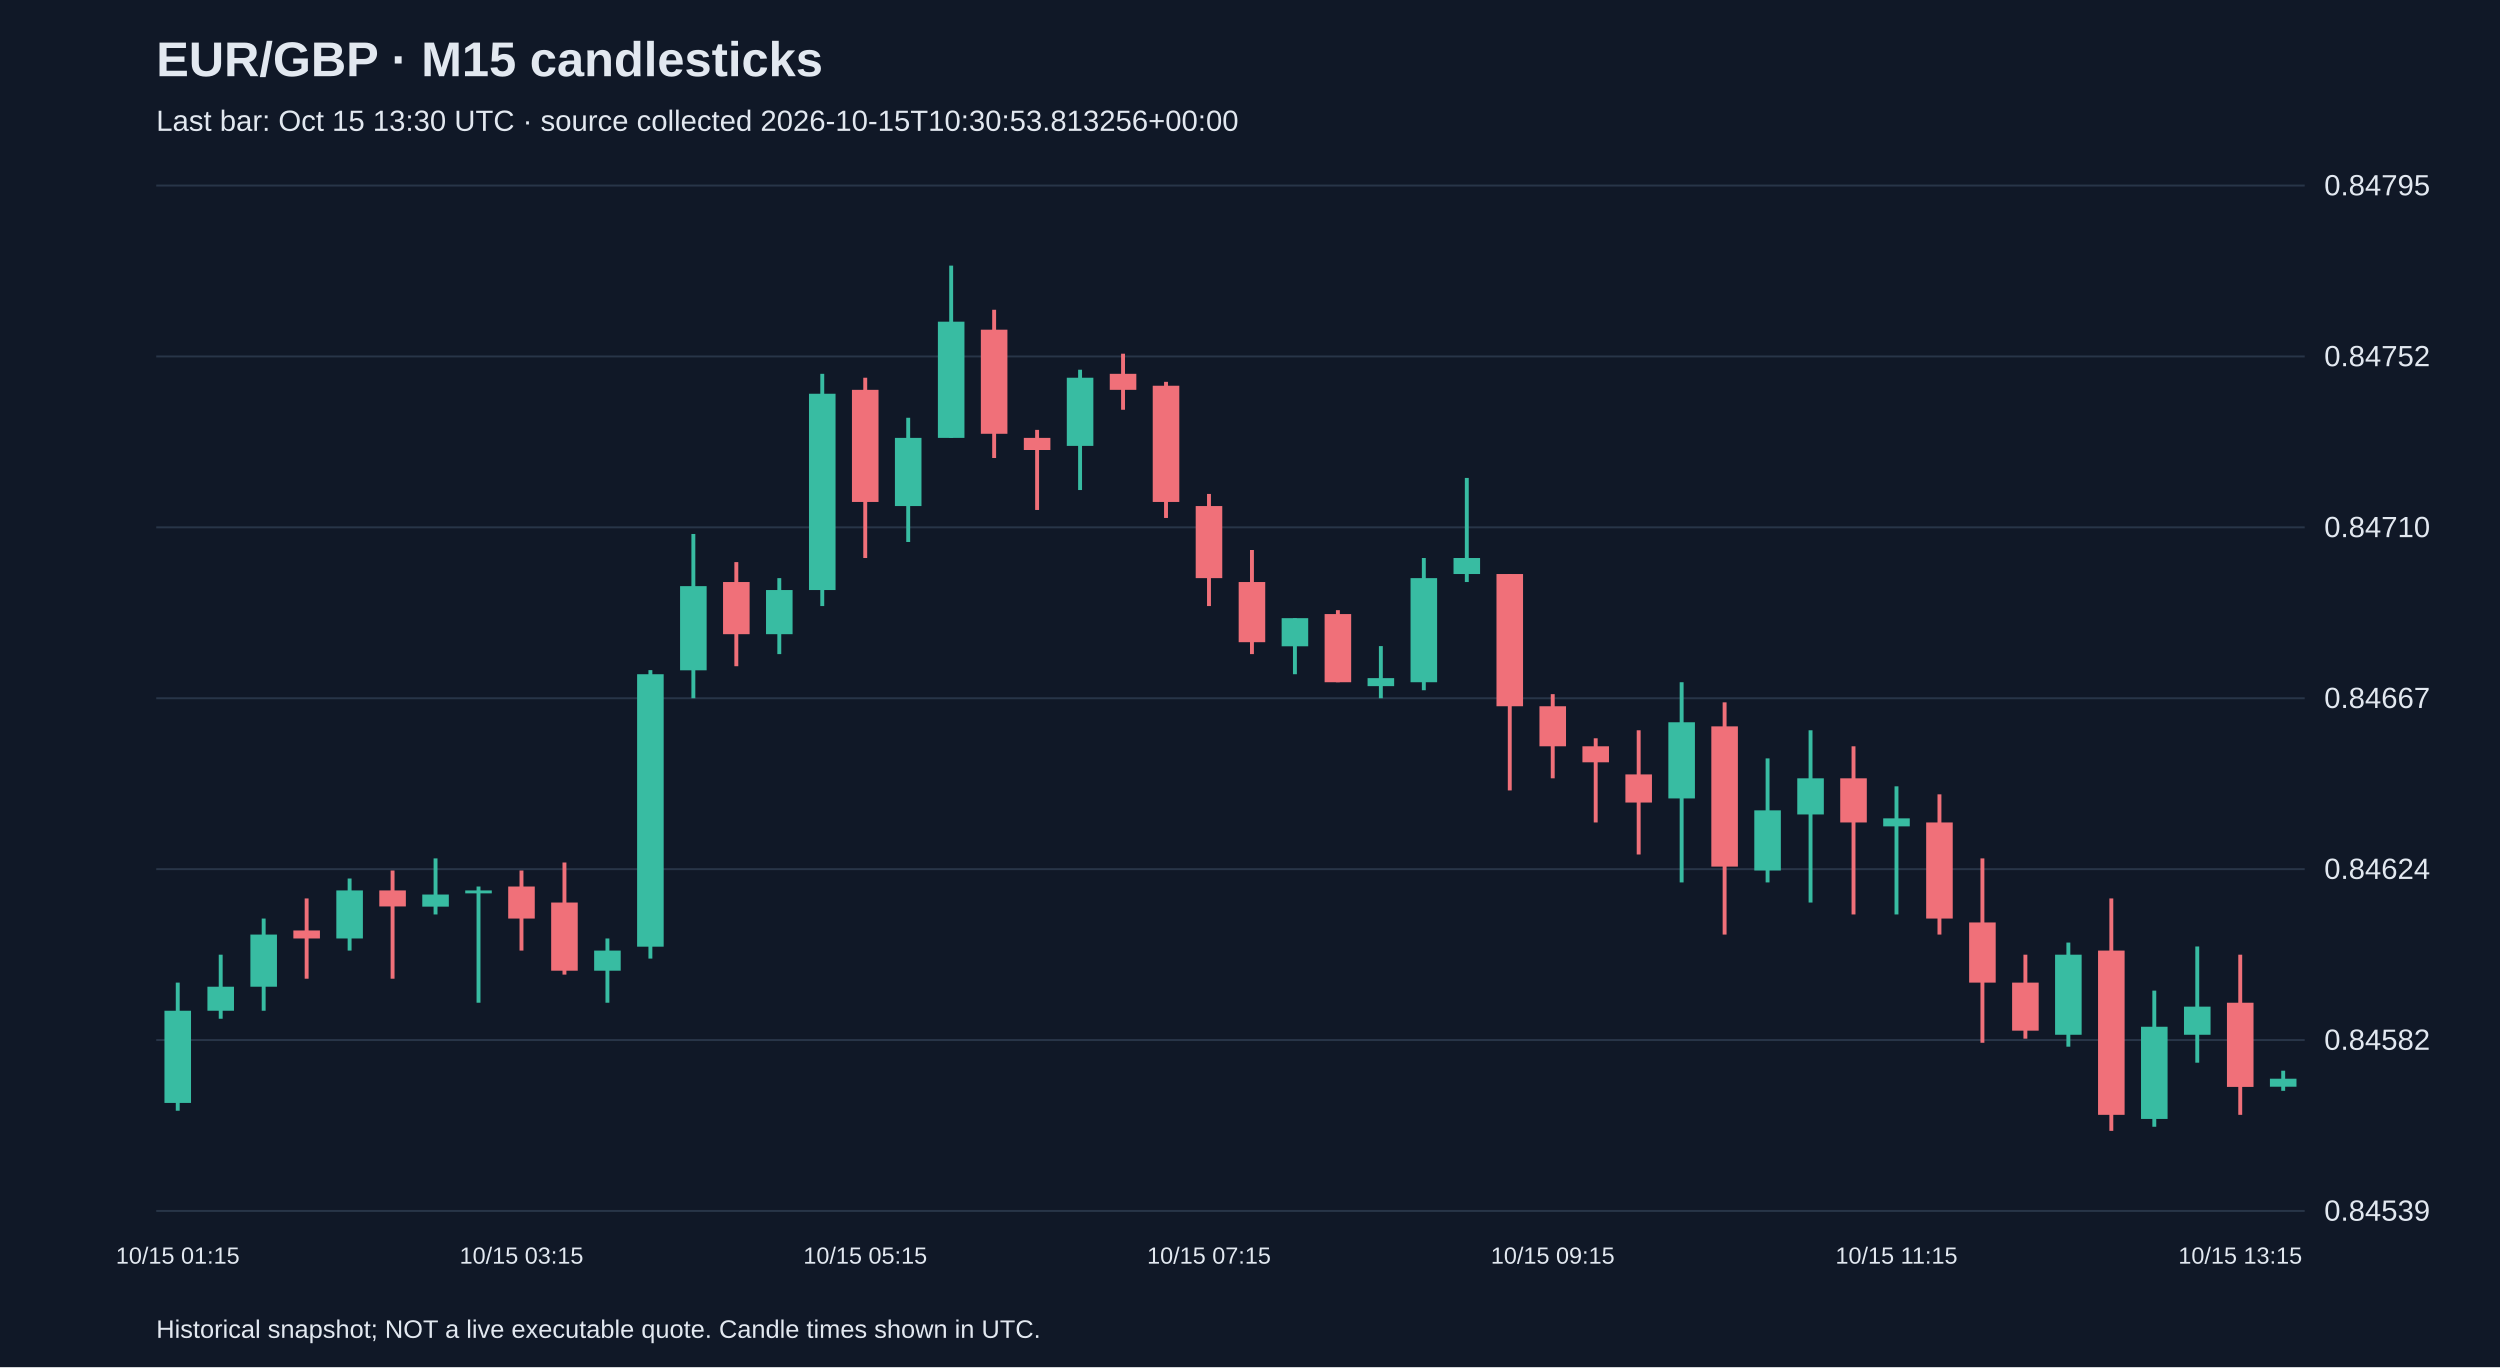
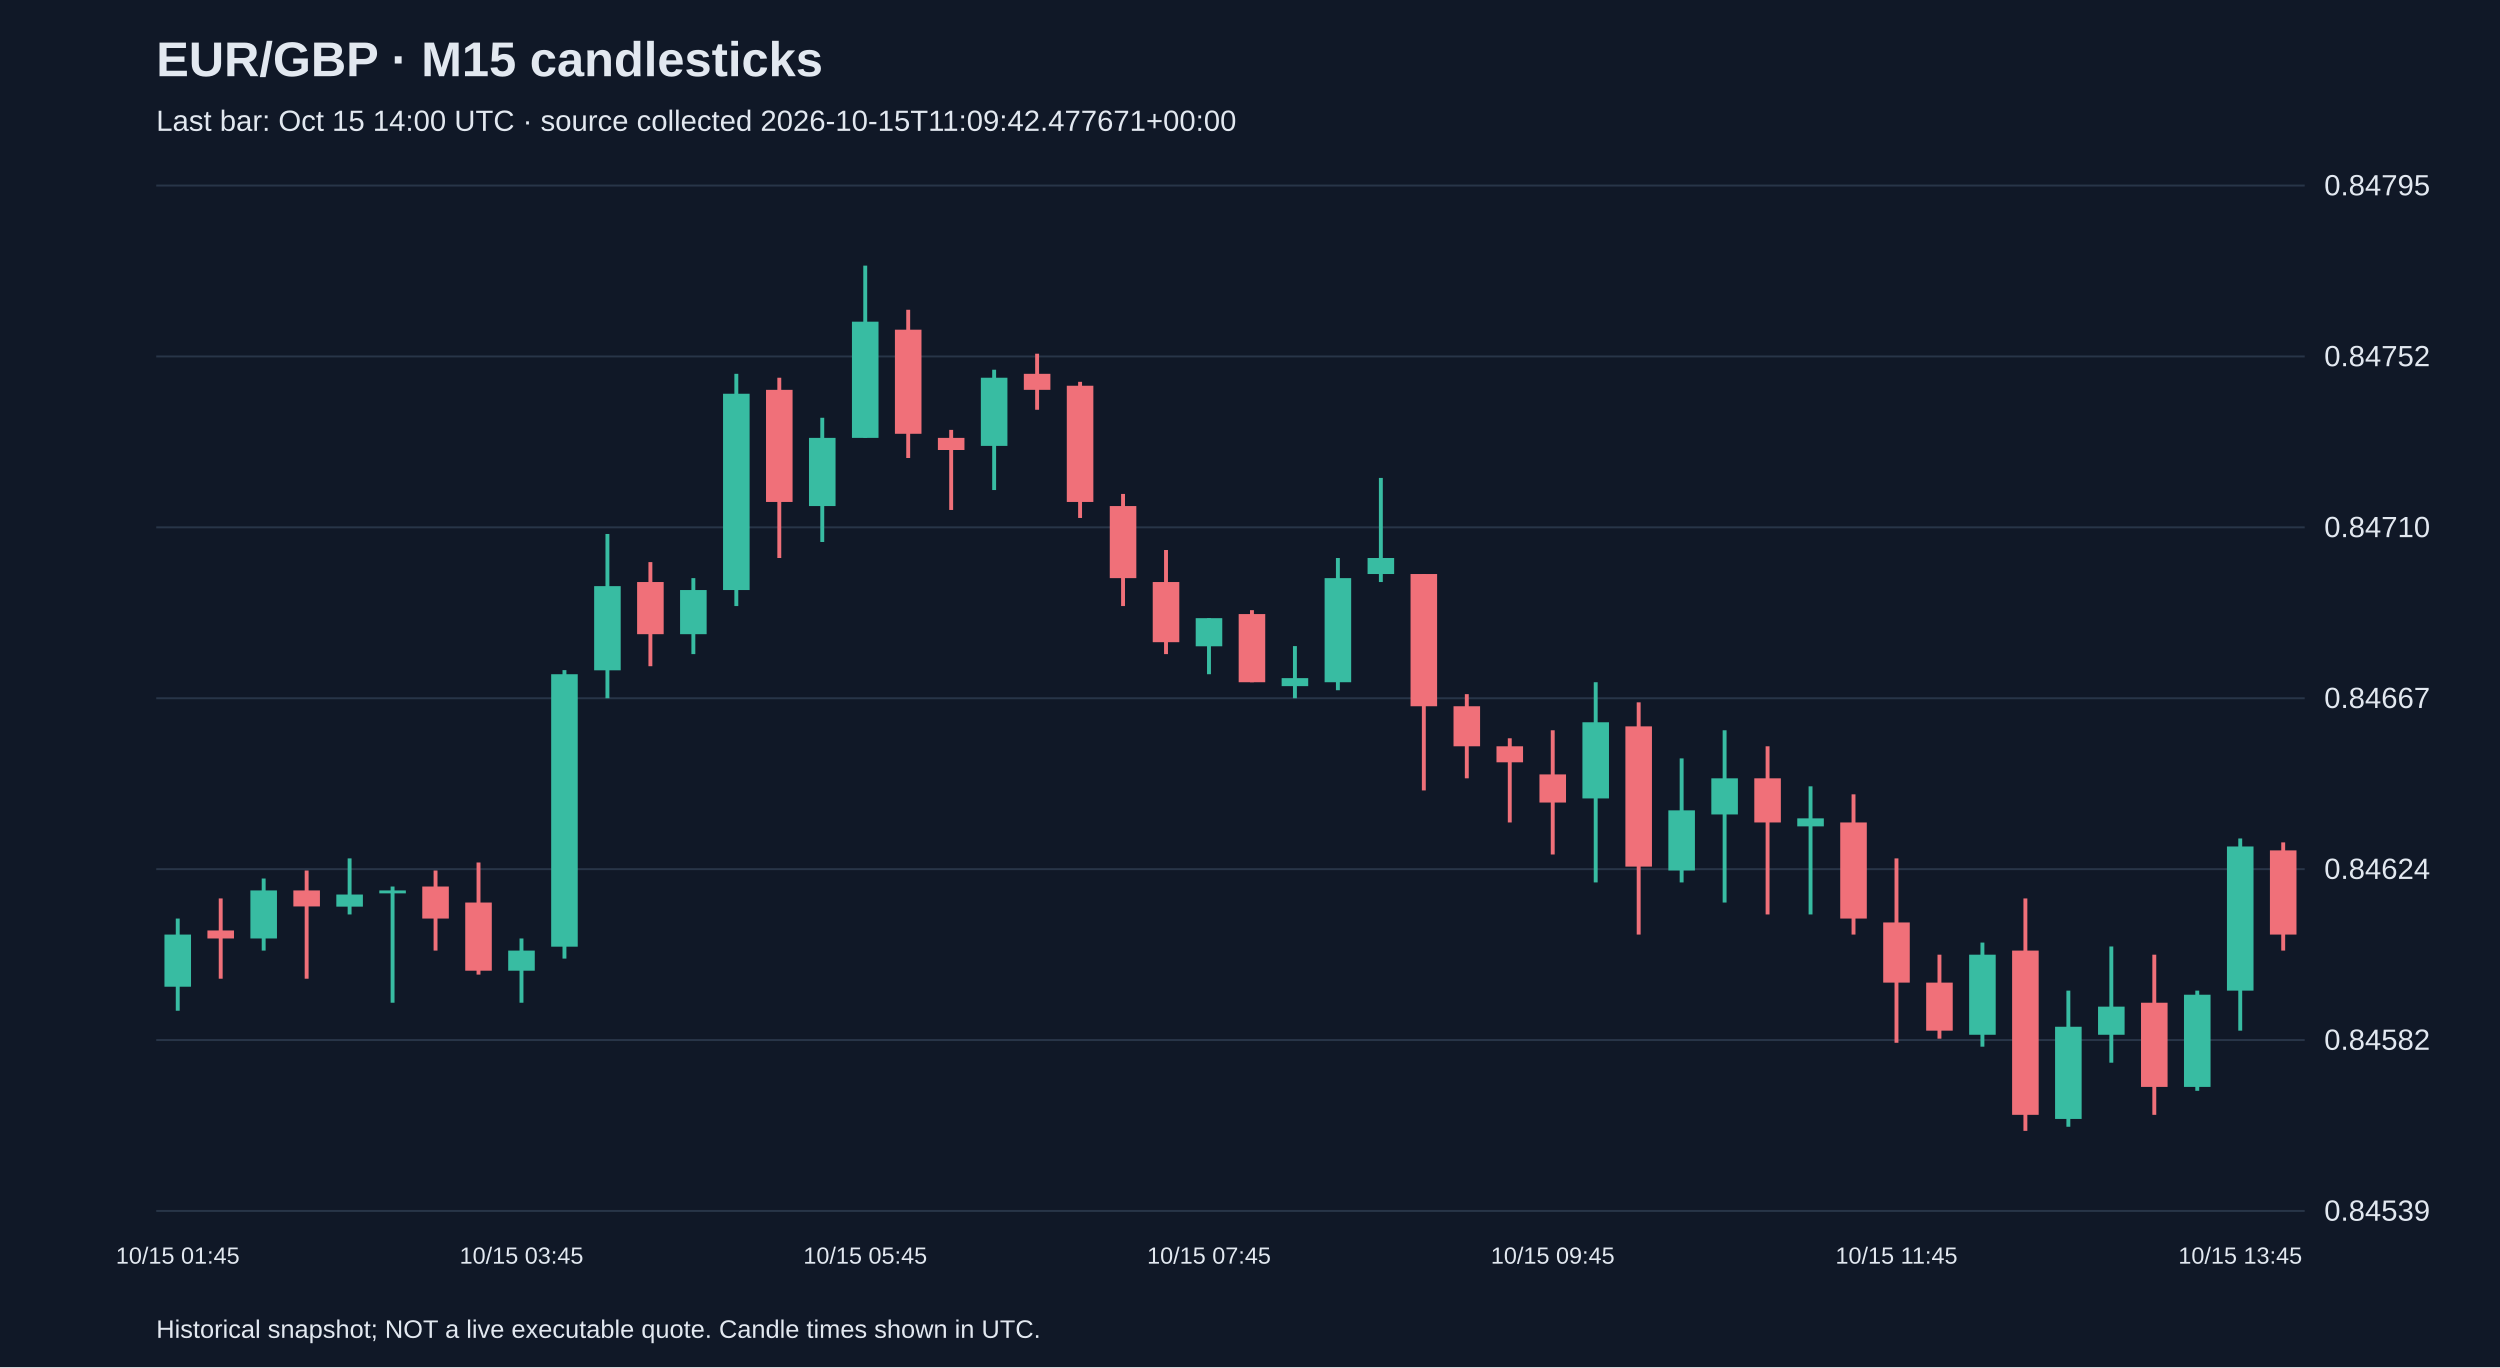
<svg xmlns="http://www.w3.org/2000/svg" viewBox="0 0 1280 700">
  <rect width="100%" height="100%" fill="#101827" />
  <style>text{font-family:Arial,sans-serif;fill:#e2e8f0}</style>
  <text x="80" y="39" font-size="25" font-weight="bold">EUR/GBP · M15 candlesticks</text>
-   <text x="80" y="67" font-size="15" fill="#a6b1c5">Last bar: Oct 15 13:30 UTC · source collected 2026-10-15T10:30:53.813256+00:00</text>
+   <text x="80" y="67" font-size="15" fill="#a6b1c5">Last bar: Oct 15 14:00 UTC · source collected 2026-10-15T11:09:42.477671+00:00</text>
  <line x1="80" y1="620.0" x2="1180" y2="620.0" stroke="#283548" />
  <text x="1190" y="625.0" font-size="15">0.84539</text>
  <line x1="80" y1="532.5" x2="1180" y2="532.5" stroke="#283548" />
  <text x="1190" y="537.5" font-size="15">0.84582</text>
  <line x1="80" y1="445.0" x2="1180" y2="445.0" stroke="#283548" />
  <text x="1190" y="450.0" font-size="15">0.84624</text>
  <line x1="80" y1="357.5" x2="1180" y2="357.5" stroke="#283548" />
  <text x="1190" y="362.5" font-size="15">0.84667</text>
  <line x1="80" y1="270.0" x2="1180" y2="270.0" stroke="#283548" />
  <text x="1190" y="275.0" font-size="15">0.84710</text>
  <line x1="80" y1="182.5" x2="1180" y2="182.5" stroke="#283548" />
  <text x="1190" y="187.5" font-size="15">0.84752</text>
  <line x1="80" y1="95.0" x2="1180" y2="95.0" stroke="#283548" />
  <text x="1190" y="100.0" font-size="15">0.84795</text>
-   <line x1="91.0" y1="503.1" x2="91.0" y2="568.7" stroke="#38bca2" stroke-width="2" />
-   <rect x="84.2" y="517.5" width="13.6" height="47.2" fill="#38bca2" />
-   <text x="91.0" y="647" text-anchor="middle" font-size="12">10/15 01:15</text>
-   <line x1="113.0" y1="488.8" x2="113.0" y2="521.6" stroke="#38bca2" stroke-width="2" />
-   <rect x="106.2" y="505.2" width="13.6" height="12.3" fill="#38bca2" />
-   <line x1="135.0" y1="470.3" x2="135.0" y2="517.5" stroke="#38bca2" stroke-width="2" />
-   <rect x="128.2" y="478.5" width="13.6" height="26.7" fill="#38bca2" />
-   <line x1="157.0" y1="460.0" x2="157.0" y2="501.1" stroke="#f07079" stroke-width="2" />
-   <rect x="150.2" y="476.4" width="13.6" height="4.1" fill="#f07079" />
-   <line x1="179.0" y1="449.8" x2="179.0" y2="486.7" stroke="#38bca2" stroke-width="2" />
-   <rect x="172.2" y="455.9" width="13.6" height="24.6" fill="#38bca2" />
-   <line x1="201.0" y1="445.7" x2="201.0" y2="501.1" stroke="#f07079" stroke-width="2" />
-   <rect x="194.2" y="455.9" width="13.6" height="8.2" fill="#f07079" />
-   <line x1="223.0" y1="439.5" x2="223.0" y2="468.2" stroke="#38bca2" stroke-width="2" />
-   <rect x="216.2" y="458.0" width="13.6" height="6.2" fill="#38bca2" />
-   <line x1="245.0" y1="453.9" x2="245.0" y2="513.4" stroke="#38bca2" stroke-width="2" />
-   <rect x="238.2" y="455.9" width="13.6" height="1.5" fill="#38bca2" />
-   <line x1="267.0" y1="445.7" x2="267.0" y2="486.7" stroke="#f07079" stroke-width="2" />
-   <rect x="260.2" y="453.9" width="13.6" height="16.4" fill="#f07079" />
-   <text x="267.0" y="647" text-anchor="middle" font-size="12">10/15 03:15</text>
-   <line x1="289.0" y1="441.6" x2="289.0" y2="499.0" stroke="#f07079" stroke-width="2" />
-   <rect x="282.2" y="462.1" width="13.6" height="34.9" fill="#f07079" />
-   <line x1="311.0" y1="480.5" x2="311.0" y2="513.4" stroke="#38bca2" stroke-width="2" />
-   <rect x="304.2" y="486.7" width="13.6" height="10.3" fill="#38bca2" />
-   <line x1="333.0" y1="343.1" x2="333.0" y2="490.8" stroke="#38bca2" stroke-width="2" />
-   <rect x="326.2" y="345.2" width="13.6" height="139.5" fill="#38bca2" />
-   <line x1="355.0" y1="273.4" x2="355.0" y2="357.5" stroke="#38bca2" stroke-width="2" />
-   <rect x="348.2" y="300.1" width="13.6" height="43.1" fill="#38bca2" />
-   <line x1="377.0" y1="287.8" x2="377.0" y2="341.1" stroke="#f07079" stroke-width="2" />
-   <rect x="370.2" y="298.0" width="13.6" height="26.7" fill="#f07079" />
-   <line x1="399.0" y1="296.0" x2="399.0" y2="334.9" stroke="#38bca2" stroke-width="2" />
-   <rect x="392.2" y="302.1" width="13.6" height="22.6" fill="#38bca2" />
-   <line x1="421.0" y1="191.4" x2="421.0" y2="310.3" stroke="#38bca2" stroke-width="2" />
-   <rect x="414.2" y="201.6" width="13.6" height="100.5" fill="#38bca2" />
-   <line x1="443.0" y1="193.4" x2="443.0" y2="285.7" stroke="#f07079" stroke-width="2" />
-   <rect x="436.2" y="199.6" width="13.6" height="57.4" fill="#f07079" />
-   <text x="443.0" y="647" text-anchor="middle" font-size="12">10/15 05:15</text>
-   <line x1="465.0" y1="213.9" x2="465.0" y2="277.5" stroke="#38bca2" stroke-width="2" />
-   <rect x="458.2" y="224.2" width="13.6" height="34.9" fill="#38bca2" />
-   <line x1="487.0" y1="136.0" x2="487.0" y2="224.2" stroke="#38bca2" stroke-width="2" />
-   <rect x="480.2" y="164.7" width="13.6" height="59.5" fill="#38bca2" />
-   <line x1="509.0" y1="158.6" x2="509.0" y2="234.5" stroke="#f07079" stroke-width="2" />
-   <rect x="502.2" y="168.8" width="13.6" height="53.3" fill="#f07079" />
-   <line x1="531.0" y1="220.1" x2="531.0" y2="261.1" stroke="#f07079" stroke-width="2" />
-   <rect x="524.2" y="224.2" width="13.6" height="6.2" fill="#f07079" />
-   <line x1="553.0" y1="189.3" x2="553.0" y2="250.9" stroke="#38bca2" stroke-width="2" />
-   <rect x="546.2" y="193.4" width="13.6" height="34.9" fill="#38bca2" />
-   <line x1="575.0" y1="181.1" x2="575.0" y2="209.8" stroke="#f07079" stroke-width="2" />
-   <rect x="568.2" y="191.4" width="13.6" height="8.2" fill="#f07079" />
-   <line x1="597.0" y1="195.5" x2="597.0" y2="265.2" stroke="#f07079" stroke-width="2" />
-   <rect x="590.2" y="197.5" width="13.6" height="59.5" fill="#f07079" />
-   <line x1="619.0" y1="252.9" x2="619.0" y2="310.3" stroke="#f07079" stroke-width="2" />
-   <rect x="612.2" y="259.1" width="13.6" height="36.9" fill="#f07079" />
-   <text x="619.0" y="647" text-anchor="middle" font-size="12">10/15 07:15</text>
-   <line x1="641.0" y1="281.6" x2="641.0" y2="334.9" stroke="#f07079" stroke-width="2" />
-   <rect x="634.2" y="298.0" width="13.6" height="30.8" fill="#f07079" />
-   <line x1="663.0" y1="316.5" x2="663.0" y2="345.2" stroke="#38bca2" stroke-width="2" />
-   <rect x="656.2" y="316.5" width="13.6" height="14.4" fill="#38bca2" />
-   <line x1="685.0" y1="312.4" x2="685.0" y2="349.3" stroke="#f07079" stroke-width="2" />
-   <rect x="678.2" y="314.4" width="13.6" height="34.9" fill="#f07079" />
-   <line x1="707.0" y1="330.8" x2="707.0" y2="357.5" stroke="#38bca2" stroke-width="2" />
-   <rect x="700.2" y="347.2" width="13.6" height="4.1" fill="#38bca2" />
-   <line x1="729.0" y1="285.7" x2="729.0" y2="353.4" stroke="#38bca2" stroke-width="2" />
-   <rect x="722.2" y="296.0" width="13.6" height="53.3" fill="#38bca2" />
-   <line x1="751.0" y1="244.7" x2="751.0" y2="298.0" stroke="#38bca2" stroke-width="2" />
-   <rect x="744.2" y="285.7" width="13.6" height="8.2" fill="#38bca2" />
-   <line x1="773.0" y1="293.9" x2="773.0" y2="404.7" stroke="#f07079" stroke-width="2" />
-   <rect x="766.2" y="293.9" width="13.6" height="67.7" fill="#f07079" />
-   <line x1="795.0" y1="355.4" x2="795.0" y2="398.5" stroke="#f07079" stroke-width="2" />
-   <rect x="788.2" y="361.6" width="13.6" height="20.5" fill="#f07079" />
-   <text x="795.0" y="647" text-anchor="middle" font-size="12">10/15 09:15</text>
-   <line x1="817.0" y1="378.0" x2="817.0" y2="421.1" stroke="#f07079" stroke-width="2" />
-   <rect x="810.2" y="382.1" width="13.6" height="8.2" fill="#f07079" />
-   <line x1="839.0" y1="373.9" x2="839.0" y2="437.5" stroke="#f07079" stroke-width="2" />
-   <rect x="832.2" y="396.5" width="13.6" height="14.4" fill="#f07079" />
-   <line x1="861.0" y1="349.3" x2="861.0" y2="451.8" stroke="#38bca2" stroke-width="2" />
-   <rect x="854.2" y="369.8" width="13.6" height="39.0" fill="#38bca2" />
-   <line x1="883.0" y1="359.6" x2="883.0" y2="478.5" stroke="#f07079" stroke-width="2" />
-   <rect x="876.2" y="371.9" width="13.6" height="71.8" fill="#f07079" />
-   <line x1="905.0" y1="388.3" x2="905.0" y2="451.8" stroke="#38bca2" stroke-width="2" />
-   <rect x="898.2" y="414.9" width="13.6" height="30.8" fill="#38bca2" />
-   <line x1="927.0" y1="373.9" x2="927.0" y2="462.1" stroke="#38bca2" stroke-width="2" />
-   <rect x="920.2" y="398.5" width="13.6" height="18.5" fill="#38bca2" />
-   <line x1="949.0" y1="382.1" x2="949.0" y2="468.2" stroke="#f07079" stroke-width="2" />
-   <rect x="942.2" y="398.5" width="13.6" height="22.6" fill="#f07079" />
-   <line x1="971.0" y1="402.6" x2="971.0" y2="468.2" stroke="#38bca2" stroke-width="2" />
-   <rect x="964.2" y="419.0" width="13.6" height="4.1" fill="#38bca2" />
-   <text x="971.0" y="647" text-anchor="middle" font-size="12">10/15 11:15</text>
-   <line x1="993.0" y1="406.7" x2="993.0" y2="478.5" stroke="#f07079" stroke-width="2" />
-   <rect x="986.2" y="421.1" width="13.6" height="49.2" fill="#f07079" />
-   <line x1="1015.0" y1="439.5" x2="1015.0" y2="533.9" stroke="#f07079" stroke-width="2" />
-   <rect x="1008.2" y="472.3" width="13.6" height="30.8" fill="#f07079" />
-   <line x1="1037.0" y1="488.8" x2="1037.0" y2="531.8" stroke="#f07079" stroke-width="2" />
-   <rect x="1030.2" y="503.1" width="13.6" height="24.6" fill="#f07079" />
-   <line x1="1059.0" y1="482.6" x2="1059.0" y2="535.9" stroke="#38bca2" stroke-width="2" />
-   <rect x="1052.2" y="488.8" width="13.6" height="41.0" fill="#38bca2" />
-   <line x1="1081.0" y1="460.0" x2="1081.0" y2="579.0" stroke="#f07079" stroke-width="2" />
-   <rect x="1074.2" y="486.7" width="13.6" height="84.1" fill="#f07079" />
-   <line x1="1103.0" y1="507.2" x2="1103.0" y2="576.9" stroke="#38bca2" stroke-width="2" />
-   <rect x="1096.2" y="525.7" width="13.6" height="47.2" fill="#38bca2" />
-   <line x1="1125.0" y1="484.6" x2="1125.0" y2="544.1" stroke="#38bca2" stroke-width="2" />
-   <rect x="1118.2" y="515.4" width="13.6" height="14.4" fill="#38bca2" />
-   <line x1="1147.0" y1="488.8" x2="1147.0" y2="570.8" stroke="#f07079" stroke-width="2" />
-   <rect x="1140.2" y="513.4" width="13.6" height="43.1" fill="#f07079" />
-   <text x="1147.0" y="647" text-anchor="middle" font-size="12">10/15 13:15</text>
-   <line x1="1169.0" y1="548.2" x2="1169.0" y2="558.5" stroke="#38bca2" stroke-width="2" />
-   <rect x="1162.2" y="552.3" width="13.6" height="4.1" fill="#38bca2" />
+   <line x1="91.0" y1="470.3" x2="91.0" y2="517.5" stroke="#38bca2" stroke-width="2" />
+   <rect x="84.2" y="478.5" width="13.6" height="26.7" fill="#38bca2" />
+   <text x="91.0" y="647" text-anchor="middle" font-size="12">10/15 01:45</text>
+   <line x1="113.0" y1="460.0" x2="113.0" y2="501.1" stroke="#f07079" stroke-width="2" />
+   <rect x="106.2" y="476.4" width="13.6" height="4.1" fill="#f07079" />
+   <line x1="135.0" y1="449.8" x2="135.0" y2="486.7" stroke="#38bca2" stroke-width="2" />
+   <rect x="128.2" y="455.9" width="13.6" height="24.6" fill="#38bca2" />
+   <line x1="157.0" y1="445.7" x2="157.0" y2="501.1" stroke="#f07079" stroke-width="2" />
+   <rect x="150.2" y="455.9" width="13.6" height="8.2" fill="#f07079" />
+   <line x1="179.0" y1="439.5" x2="179.0" y2="468.2" stroke="#38bca2" stroke-width="2" />
+   <rect x="172.2" y="458.0" width="13.6" height="6.2" fill="#38bca2" />
+   <line x1="201.0" y1="453.9" x2="201.0" y2="513.4" stroke="#38bca2" stroke-width="2" />
+   <rect x="194.2" y="455.9" width="13.6" height="1.5" fill="#38bca2" />
+   <line x1="223.0" y1="445.7" x2="223.0" y2="486.7" stroke="#f07079" stroke-width="2" />
+   <rect x="216.2" y="453.9" width="13.6" height="16.4" fill="#f07079" />
+   <line x1="245.0" y1="441.6" x2="245.0" y2="499.0" stroke="#f07079" stroke-width="2" />
+   <rect x="238.2" y="462.1" width="13.6" height="34.9" fill="#f07079" />
+   <line x1="267.0" y1="480.5" x2="267.0" y2="513.4" stroke="#38bca2" stroke-width="2" />
+   <rect x="260.2" y="486.7" width="13.6" height="10.3" fill="#38bca2" />
+   <text x="267.0" y="647" text-anchor="middle" font-size="12">10/15 03:45</text>
+   <line x1="289.0" y1="343.1" x2="289.0" y2="490.8" stroke="#38bca2" stroke-width="2" />
+   <rect x="282.2" y="345.2" width="13.6" height="139.5" fill="#38bca2" />
+   <line x1="311.0" y1="273.4" x2="311.0" y2="357.5" stroke="#38bca2" stroke-width="2" />
+   <rect x="304.2" y="300.1" width="13.6" height="43.1" fill="#38bca2" />
+   <line x1="333.0" y1="287.8" x2="333.0" y2="341.1" stroke="#f07079" stroke-width="2" />
+   <rect x="326.2" y="298.0" width="13.6" height="26.7" fill="#f07079" />
+   <line x1="355.0" y1="296.0" x2="355.0" y2="334.9" stroke="#38bca2" stroke-width="2" />
+   <rect x="348.2" y="302.1" width="13.6" height="22.6" fill="#38bca2" />
+   <line x1="377.0" y1="191.4" x2="377.0" y2="310.3" stroke="#38bca2" stroke-width="2" />
+   <rect x="370.2" y="201.6" width="13.6" height="100.5" fill="#38bca2" />
+   <line x1="399.0" y1="193.4" x2="399.0" y2="285.7" stroke="#f07079" stroke-width="2" />
+   <rect x="392.2" y="199.6" width="13.6" height="57.4" fill="#f07079" />
+   <line x1="421.0" y1="213.9" x2="421.0" y2="277.5" stroke="#38bca2" stroke-width="2" />
+   <rect x="414.2" y="224.2" width="13.6" height="34.9" fill="#38bca2" />
+   <line x1="443.0" y1="136.0" x2="443.0" y2="224.2" stroke="#38bca2" stroke-width="2" />
+   <rect x="436.2" y="164.7" width="13.6" height="59.5" fill="#38bca2" />
+   <text x="443.0" y="647" text-anchor="middle" font-size="12">10/15 05:45</text>
+   <line x1="465.0" y1="158.6" x2="465.0" y2="234.5" stroke="#f07079" stroke-width="2" />
+   <rect x="458.2" y="168.8" width="13.6" height="53.3" fill="#f07079" />
+   <line x1="487.0" y1="220.1" x2="487.0" y2="261.1" stroke="#f07079" stroke-width="2" />
+   <rect x="480.2" y="224.2" width="13.6" height="6.2" fill="#f07079" />
+   <line x1="509.0" y1="189.3" x2="509.0" y2="250.9" stroke="#38bca2" stroke-width="2" />
+   <rect x="502.2" y="193.4" width="13.6" height="34.9" fill="#38bca2" />
+   <line x1="531.0" y1="181.1" x2="531.0" y2="209.8" stroke="#f07079" stroke-width="2" />
+   <rect x="524.2" y="191.4" width="13.6" height="8.2" fill="#f07079" />
+   <line x1="553.0" y1="195.5" x2="553.0" y2="265.2" stroke="#f07079" stroke-width="2" />
+   <rect x="546.2" y="197.5" width="13.6" height="59.5" fill="#f07079" />
+   <line x1="575.0" y1="252.9" x2="575.0" y2="310.3" stroke="#f07079" stroke-width="2" />
+   <rect x="568.2" y="259.1" width="13.6" height="36.9" fill="#f07079" />
+   <line x1="597.0" y1="281.6" x2="597.0" y2="334.9" stroke="#f07079" stroke-width="2" />
+   <rect x="590.2" y="298.0" width="13.6" height="30.8" fill="#f07079" />
+   <line x1="619.0" y1="316.5" x2="619.0" y2="345.2" stroke="#38bca2" stroke-width="2" />
+   <rect x="612.2" y="316.5" width="13.6" height="14.4" fill="#38bca2" />
+   <text x="619.0" y="647" text-anchor="middle" font-size="12">10/15 07:45</text>
+   <line x1="641.0" y1="312.4" x2="641.0" y2="349.3" stroke="#f07079" stroke-width="2" />
+   <rect x="634.2" y="314.4" width="13.6" height="34.9" fill="#f07079" />
+   <line x1="663.0" y1="330.8" x2="663.0" y2="357.5" stroke="#38bca2" stroke-width="2" />
+   <rect x="656.2" y="347.2" width="13.6" height="4.1" fill="#38bca2" />
+   <line x1="685.0" y1="285.7" x2="685.0" y2="353.4" stroke="#38bca2" stroke-width="2" />
+   <rect x="678.2" y="296.0" width="13.6" height="53.3" fill="#38bca2" />
+   <line x1="707.0" y1="244.7" x2="707.0" y2="298.0" stroke="#38bca2" stroke-width="2" />
+   <rect x="700.2" y="285.7" width="13.6" height="8.2" fill="#38bca2" />
+   <line x1="729.0" y1="293.9" x2="729.0" y2="404.7" stroke="#f07079" stroke-width="2" />
+   <rect x="722.2" y="293.9" width="13.6" height="67.7" fill="#f07079" />
+   <line x1="751.0" y1="355.4" x2="751.0" y2="398.5" stroke="#f07079" stroke-width="2" />
+   <rect x="744.2" y="361.6" width="13.6" height="20.5" fill="#f07079" />
+   <line x1="773.0" y1="378.0" x2="773.0" y2="421.1" stroke="#f07079" stroke-width="2" />
+   <rect x="766.2" y="382.1" width="13.6" height="8.2" fill="#f07079" />
+   <line x1="795.0" y1="373.9" x2="795.0" y2="437.5" stroke="#f07079" stroke-width="2" />
+   <rect x="788.2" y="396.5" width="13.6" height="14.4" fill="#f07079" />
+   <text x="795.0" y="647" text-anchor="middle" font-size="12">10/15 09:45</text>
+   <line x1="817.0" y1="349.3" x2="817.0" y2="451.8" stroke="#38bca2" stroke-width="2" />
+   <rect x="810.2" y="369.8" width="13.6" height="39.0" fill="#38bca2" />
+   <line x1="839.0" y1="359.6" x2="839.0" y2="478.5" stroke="#f07079" stroke-width="2" />
+   <rect x="832.2" y="371.9" width="13.6" height="71.8" fill="#f07079" />
+   <line x1="861.0" y1="388.3" x2="861.0" y2="451.8" stroke="#38bca2" stroke-width="2" />
+   <rect x="854.2" y="414.9" width="13.6" height="30.8" fill="#38bca2" />
+   <line x1="883.0" y1="373.9" x2="883.0" y2="462.1" stroke="#38bca2" stroke-width="2" />
+   <rect x="876.2" y="398.5" width="13.6" height="18.5" fill="#38bca2" />
+   <line x1="905.0" y1="382.1" x2="905.0" y2="468.2" stroke="#f07079" stroke-width="2" />
+   <rect x="898.2" y="398.5" width="13.6" height="22.6" fill="#f07079" />
+   <line x1="927.0" y1="402.6" x2="927.0" y2="468.2" stroke="#38bca2" stroke-width="2" />
+   <rect x="920.2" y="419.0" width="13.6" height="4.1" fill="#38bca2" />
+   <line x1="949.0" y1="406.7" x2="949.0" y2="478.5" stroke="#f07079" stroke-width="2" />
+   <rect x="942.2" y="421.1" width="13.6" height="49.2" fill="#f07079" />
+   <line x1="971.0" y1="439.5" x2="971.0" y2="533.9" stroke="#f07079" stroke-width="2" />
+   <rect x="964.2" y="472.3" width="13.6" height="30.8" fill="#f07079" />
+   <text x="971.0" y="647" text-anchor="middle" font-size="12">10/15 11:45</text>
+   <line x1="993.0" y1="488.8" x2="993.0" y2="531.8" stroke="#f07079" stroke-width="2" />
+   <rect x="986.2" y="503.1" width="13.6" height="24.6" fill="#f07079" />
+   <line x1="1015.0" y1="482.6" x2="1015.0" y2="535.9" stroke="#38bca2" stroke-width="2" />
+   <rect x="1008.2" y="488.8" width="13.6" height="41.0" fill="#38bca2" />
+   <line x1="1037.0" y1="460.0" x2="1037.0" y2="579.0" stroke="#f07079" stroke-width="2" />
+   <rect x="1030.2" y="486.7" width="13.6" height="84.1" fill="#f07079" />
+   <line x1="1059.0" y1="507.2" x2="1059.0" y2="576.9" stroke="#38bca2" stroke-width="2" />
+   <rect x="1052.2" y="525.7" width="13.6" height="47.2" fill="#38bca2" />
+   <line x1="1081.0" y1="484.6" x2="1081.0" y2="544.1" stroke="#38bca2" stroke-width="2" />
+   <rect x="1074.2" y="515.4" width="13.6" height="14.4" fill="#38bca2" />
+   <line x1="1103.0" y1="488.8" x2="1103.0" y2="570.8" stroke="#f07079" stroke-width="2" />
+   <rect x="1096.2" y="513.4" width="13.6" height="43.1" fill="#f07079" />
+   <line x1="1125.0" y1="507.2" x2="1125.0" y2="558.5" stroke="#38bca2" stroke-width="2" />
+   <rect x="1118.2" y="509.3" width="13.6" height="47.2" fill="#38bca2" />
+   <line x1="1147.0" y1="429.3" x2="1147.0" y2="527.7" stroke="#38bca2" stroke-width="2" />
+   <rect x="1140.2" y="433.4" width="13.6" height="73.8" fill="#38bca2" />
+   <text x="1147.0" y="647" text-anchor="middle" font-size="12">10/15 13:45</text>
+   <line x1="1169.0" y1="431.3" x2="1169.0" y2="486.7" stroke="#f07079" stroke-width="2" />
+   <rect x="1162.2" y="435.4" width="13.6" height="43.1" fill="#f07079" />
  <text x="80" y="685" font-size="13">Historical snapshot; NOT a live executable quote. Candle times shown in UTC.</text>
</svg>
